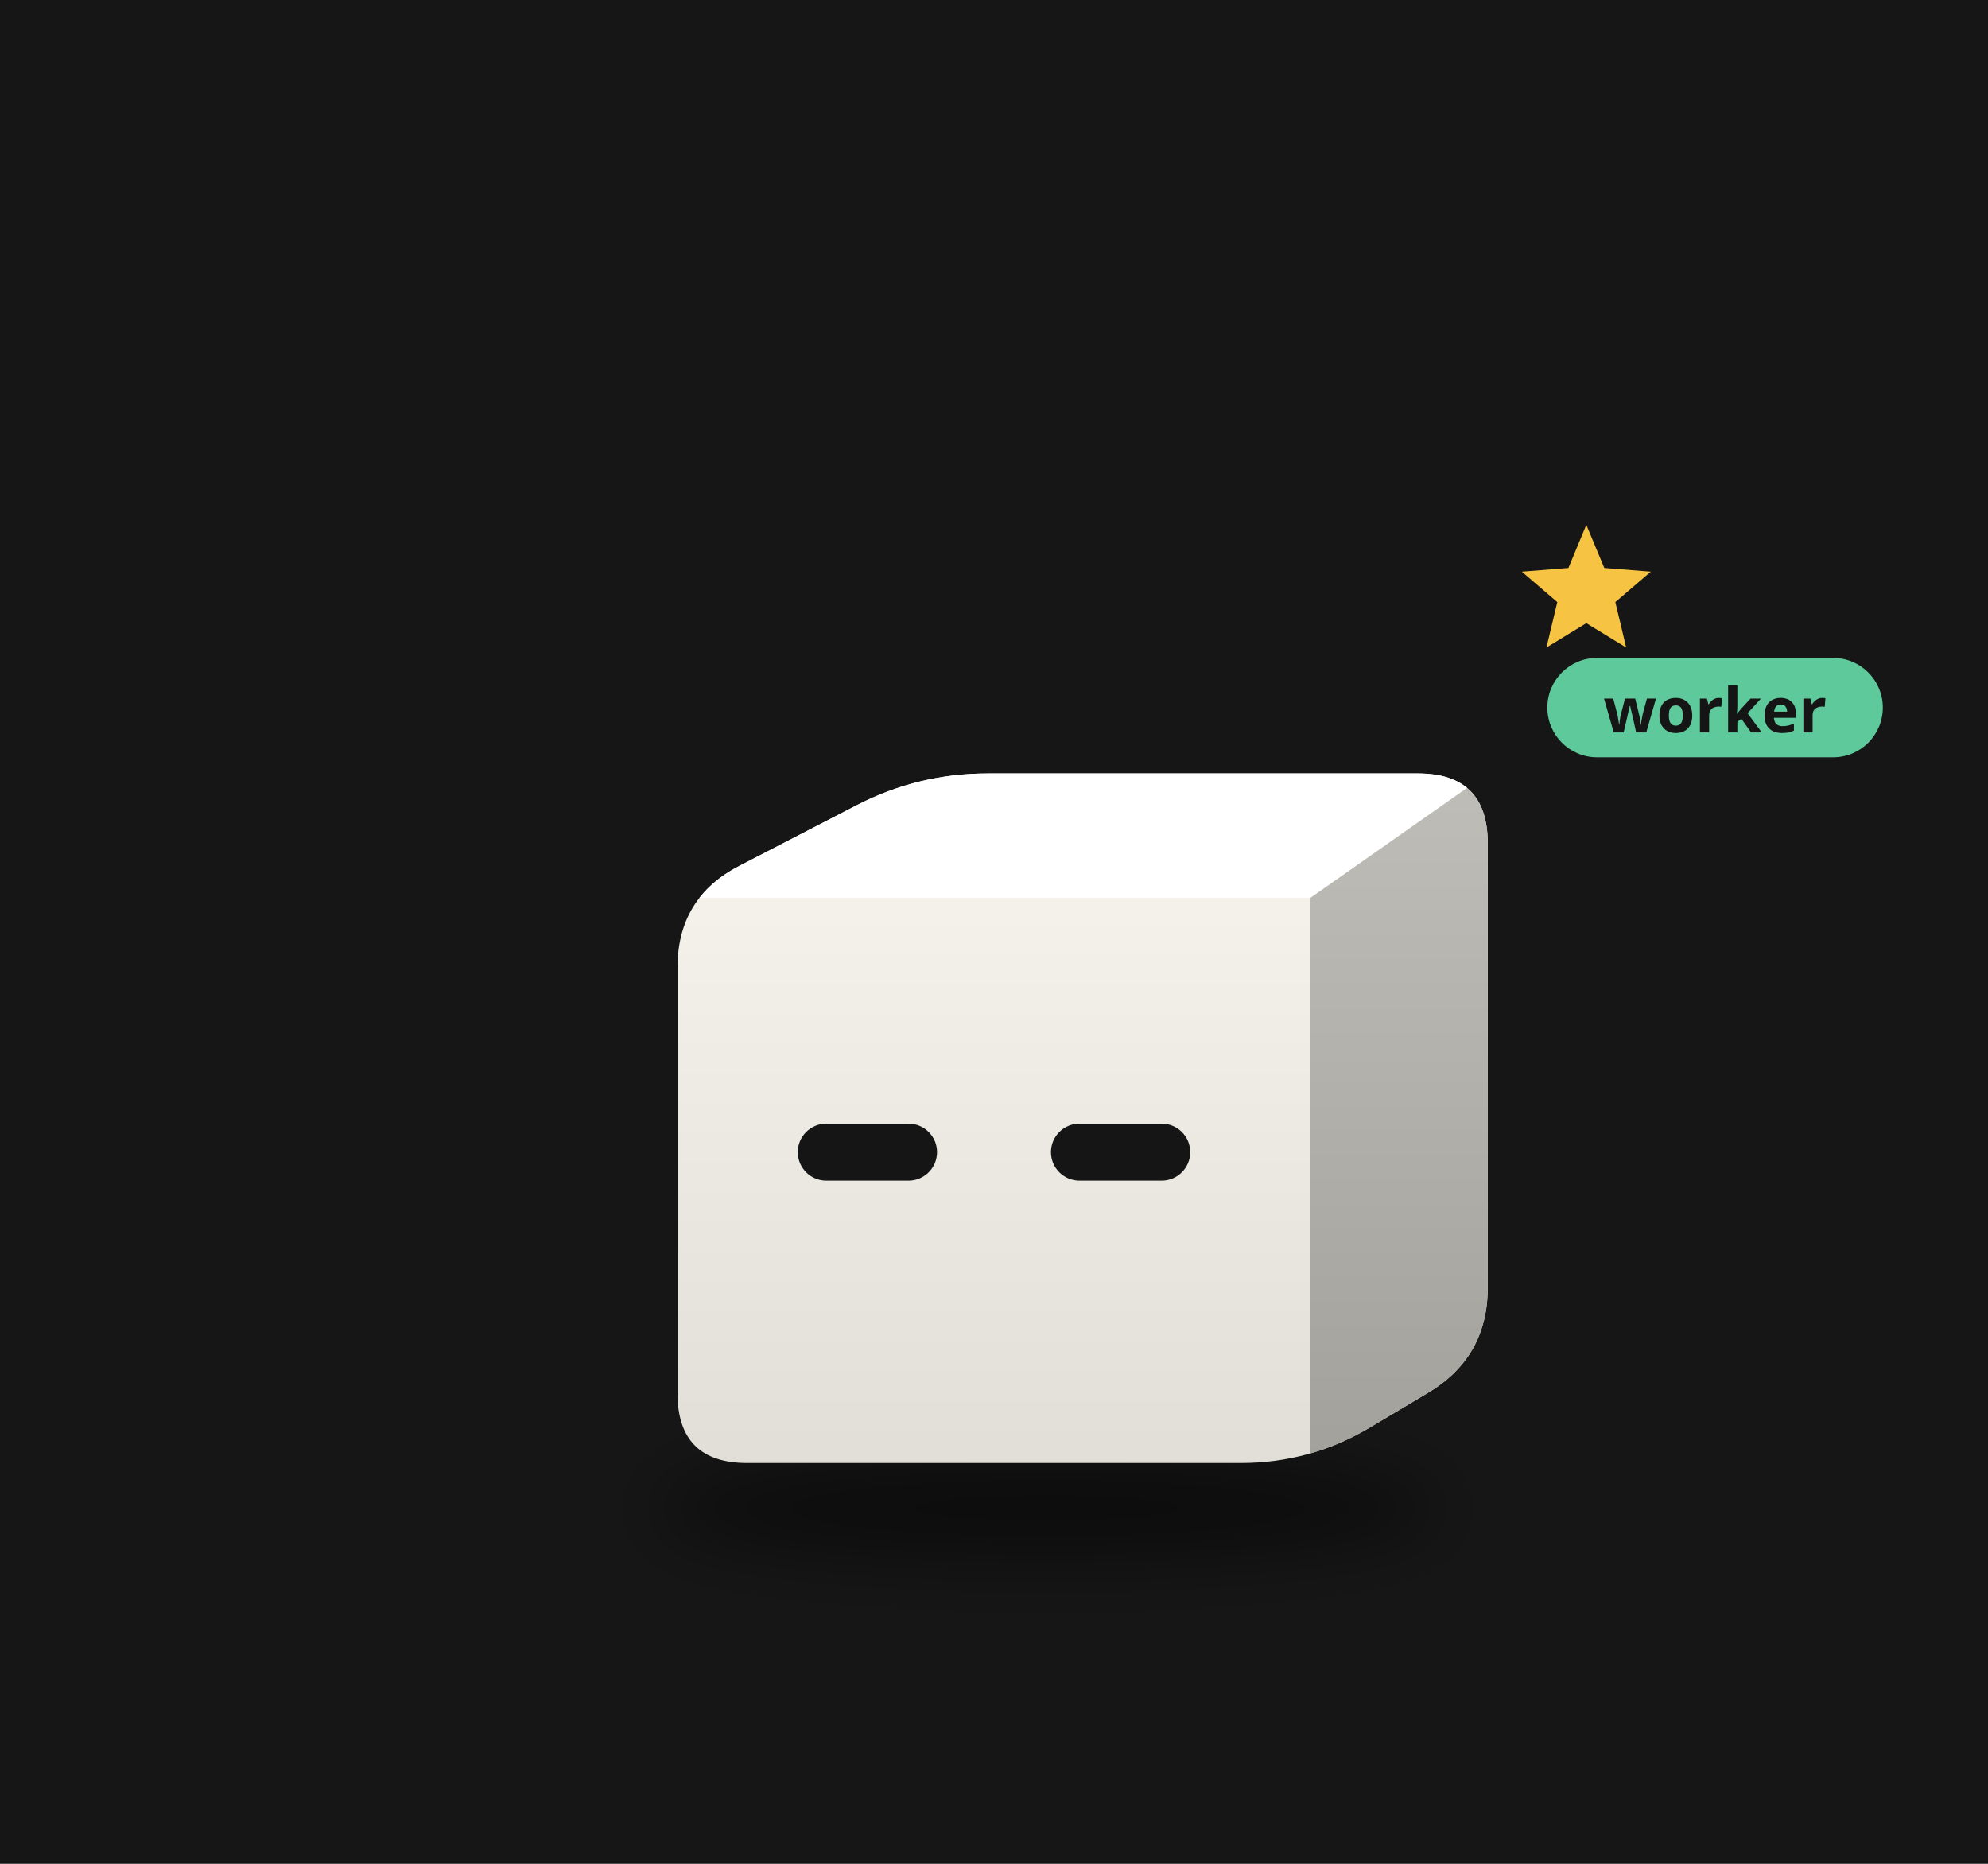
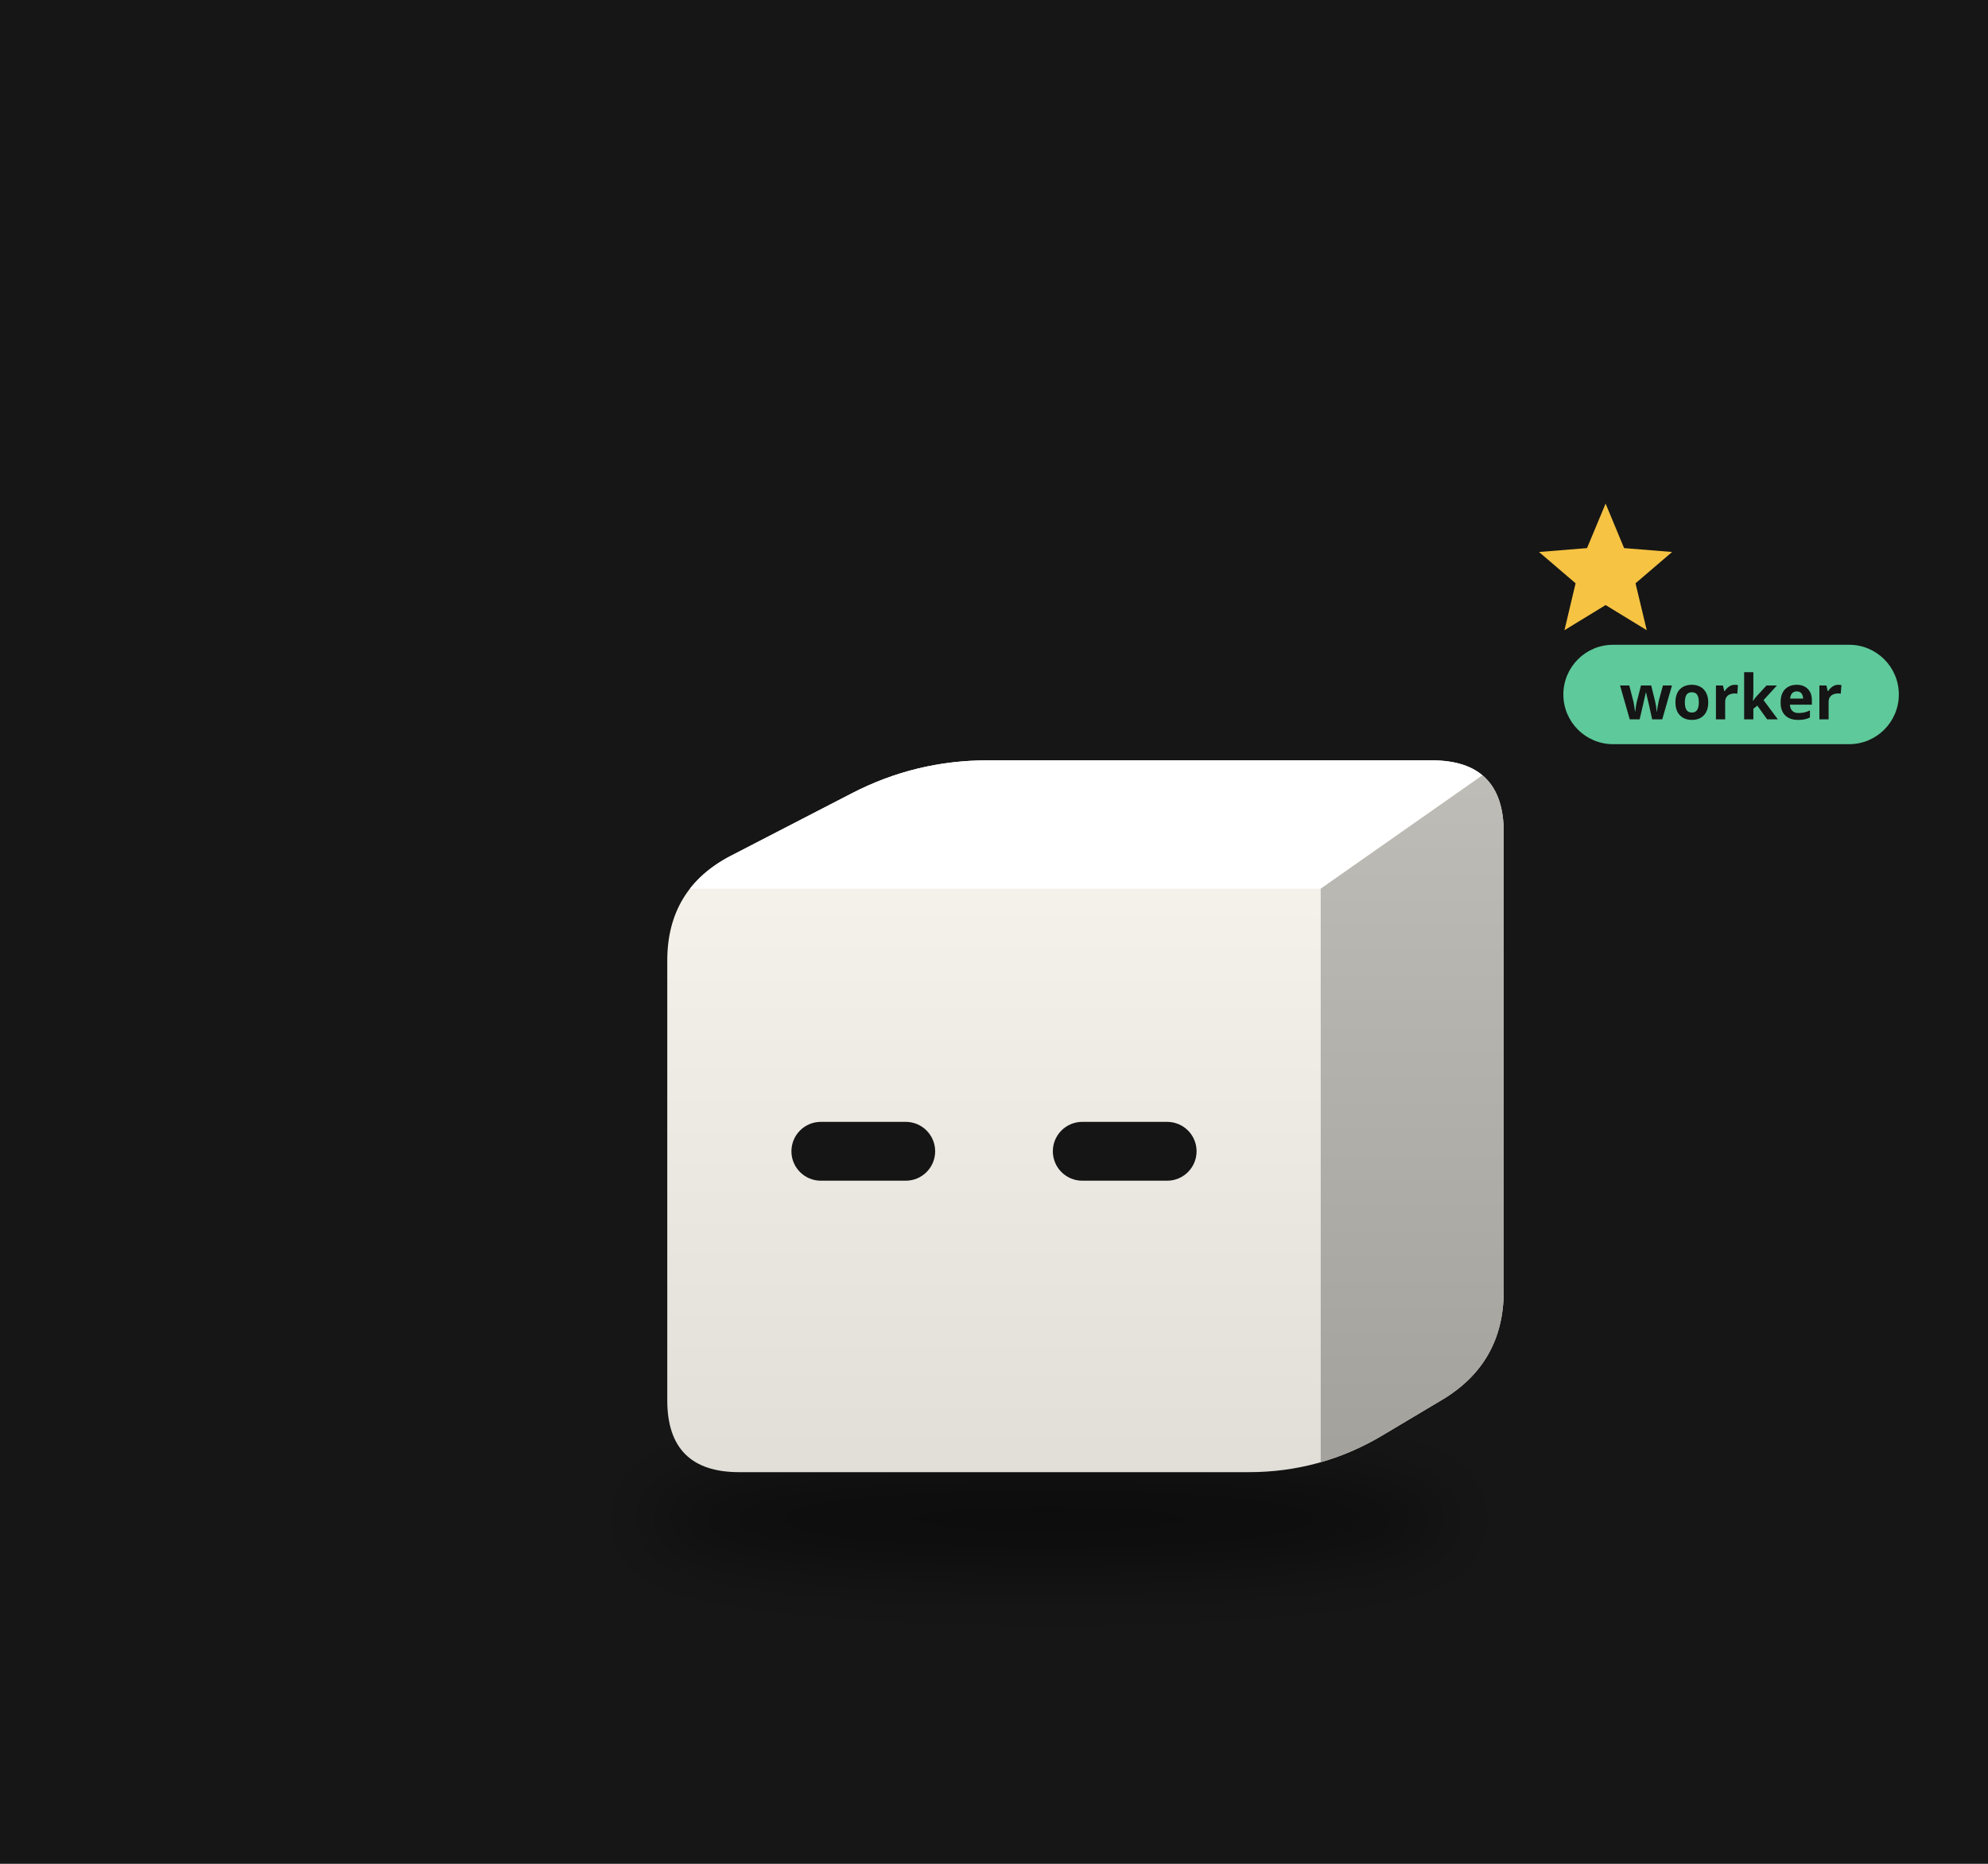
<svg xmlns="http://www.w3.org/2000/svg" viewBox="0 0 320 300" width="320" height="300">
  <rect width="320" height="300" fill="#161616" />
  <defs>
    <filter id="sh47" x="-30%" y="-80%" width="160%" height="260%">
-       <feGaussianBlur stdDeviation="3.41" />
+       <feGaussianBlur stdDeviation="3.52" />
    </filter>
    <clipPath id="clip48">
-       <path d="M-24.83,28.43 Q-31.84,28.43 -31.84,21.42 L-31.84,-21.42 Q-31.84,-28.43 -25.62,-31.64 L-13.86,-37.72 Q-7.64,-40.94 -0.64,-40.94 L42.66,-40.94 Q49.67,-40.94 49.67,-33.93 L49.67,10.79 Q49.67,17.80 43.65,21.38 L37.85,24.84 Q31.84,28.43 24.83,28.43 Z" />
+       <path d="M-25.64,29.35 Q-32.87,29.35 -32.87,22.12 L-32.87,-22.12 Q-32.87,-29.35 -26.45,-32.67 L-14.31,-38.94 Q-7.89,-42.26 -0.66,-42.26 L44.05,-42.26 Q51.28,-42.26 51.28,-35.03 L51.28,11.14 Q51.28,18.37 45.07,22.08 L39.08,25.65 Q32.87,29.35 25.64,29.35 Z" />
    </clipPath>
    <linearGradient id="gt49" x1="0" y1="0" x2="1" y2="1">
      <stop offset="0" stop-color="#ffffff" />
      <stop offset="1" stop-color="#ffffff" />
    </linearGradient>
    <linearGradient id="gs50" x1="0" y1="0" x2="0" y2="1">
      <stop offset="0" stop-color="#bfbdb7" />
      <stop offset="1" stop-color="#a2a19c" />
    </linearGradient>
    <linearGradient id="gf51" x1="0" y1="0" x2="0" y2="1">
      <stop offset="0" stop-color="#f9f6ef" />
      <stop offset="1" stop-color="#e1ded8" />
    </linearGradient>
  </defs>
  <g transform="translate(160,190) scale(1.6)">
-     <ellipse cx="5.35" cy="32.98" rx="39.48" ry="5.12" fill="#000" opacity="0.45" filter="url(#sh47)" />
+     <ellipse cx="5.52" cy="34.05" rx="40.76" ry="5.28" fill="#000" opacity="0.45" filter="url(#sh47)" />
    <g transform="translate(0.00,0.00)">
-       <animateTransform attributeName="transform" type="translate" values="0 0;0 -3.52;0 0" dur="0.8s" begin="-0.42s" calcMode="spline" keySplines="0.42 0 0.58 1;0.42 0 0.58 1" additive="sum" repeatCount="indefinite" />
+       <animateTransform attributeName="transform" type="translate" values="0 0;0 -3.63;0 0" dur="0.8s" begin="-0.42s" calcMode="spline" keySplines="0.42 0 0.58 1;0.42 0 0.58 1" additive="sum" repeatCount="indefinite" />
      <g clip-path="url(#clip48)">
-         <rect x="-32.839" y="-41.936" width="83.507" height="71.363" fill="url(#gf51)" />
-         <polygon points="-31.84,-28.43 31.84,-28.43 49.67,-40.94 -7.64,-40.94" fill="url(#gt49)" />
-         <polygon points="31.84,-28.43 49.67,-40.94 49.67,17.80 31.84,28.43" fill="url(#gs50)" />
+         <rect x="-33.871" y="-43.263" width="86.151" height="73.613" fill="url(#gf51)" />
+         <polygon points="-32.87,-29.35 32.87,-29.35 51.28,-42.26 -7.89,-42.26" fill="url(#gt49)" />
+         <polygon points="32.87,-29.35 51.28,-42.26 51.28,18.37 32.87,29.35" fill="url(#gs50)" />
      </g>
-       <rect x="-19.74" y="-5.71" width="14.01" height="5.73" rx="2.87" fill="#151515" />
-       <rect x="5.73" y="-5.71" width="14.01" height="5.73" rx="2.87" fill="#151515" />
+       <rect x="-20.38" y="-5.89" width="14.46" height="5.92" rx="2.96" fill="#151515" />
+       <rect x="5.92" y="-5.89" width="14.46" height="5.92" rx="2.96" fill="#151515" />
    </g>
    <g opacity="0">
      <animate attributeName="opacity" values="0;1;1;0" dur="1.8s" begin="0.0s" repeatCount="indefinite" />
-       <animateTransform attributeName="transform" type="translate" values="0 0;0 -19.90" dur="1.8s" begin="0.0s" additive="sum" repeatCount="indefinite" />
-       <circle cx="61.04" cy="17.06" r="5.69" fill="#f6c343" stroke="#e9b02c" stroke-width="1.14" />
-       <rect x="60.02" y="14.50" width="2.05" height="5.12" rx="0.57" fill="#e9b02c" />
+       <animateTransform attributeName="transform" type="translate" values="0 0;0 -20.54" dur="1.8s" begin="0.0s" additive="sum" repeatCount="indefinite" />
+       <circle cx="63.02" cy="17.61" r="5.87" fill="#f6c343" stroke="#e9b02c" stroke-width="1.17" />
+       <rect x="61.96" y="14.97" width="2.11" height="5.28" rx="0.59" fill="#e9b02c" />
    </g>
    <g opacity="0">
      <animate attributeName="opacity" values="0;1;1;0" dur="1.8s" begin="-0.6s" repeatCount="indefinite" />
-       <animateTransform attributeName="transform" type="translate" values="0 0;0 -19.90" dur="1.8s" begin="-0.6s" additive="sum" repeatCount="indefinite" />
-       <circle cx="66.73" cy="17.06" r="5.69" fill="#f6c343" stroke="#e9b02c" stroke-width="1.14" />
-       <rect x="65.70" y="14.50" width="2.05" height="5.12" rx="0.57" fill="#e9b02c" />
+       <animateTransform attributeName="transform" type="translate" values="0 0;0 -20.54" dur="1.8s" begin="-0.6s" additive="sum" repeatCount="indefinite" />
+       <circle cx="68.89" cy="17.61" r="5.87" fill="#f6c343" stroke="#e9b02c" stroke-width="1.17" />
+       <rect x="67.83" y="14.97" width="2.11" height="5.28" rx="0.59" fill="#e9b02c" />
    </g>
    <g opacity="0">
      <animate attributeName="opacity" values="0;1;1;0" dur="1.8s" begin="-1.2s" repeatCount="indefinite" />
-       <animateTransform attributeName="transform" type="translate" values="0 0;0 -19.90" dur="1.8s" begin="-1.2s" additive="sum" repeatCount="indefinite" />
-       <circle cx="72.41" cy="17.06" r="5.69" fill="#f6c343" stroke="#e9b02c" stroke-width="1.14" />
-       <rect x="71.39" y="14.50" width="2.05" height="5.12" rx="0.57" fill="#e9b02c" />
+       <animateTransform attributeName="transform" type="translate" values="0 0;0 -20.54" dur="1.8s" begin="-1.2s" additive="sum" repeatCount="indefinite" />
+       <circle cx="74.76" cy="17.61" r="5.87" fill="#f6c343" stroke="#e9b02c" stroke-width="1.17" />
+       <rect x="73.70" y="14.97" width="2.11" height="5.28" rx="0.59" fill="#e9b02c" />
    </g>
    <g>
      <animate attributeName="opacity" values="0;1;0" dur="1.2s" begin="0s" repeatCount="indefinite" />
-       <polygon points="59.59,-65.95 61.40,-61.61 66.08,-61.24 62.51,-58.18 63.60,-53.61 59.59,-56.06 55.58,-53.61 56.67,-58.18 53.10,-61.24 57.79,-61.61" fill="#f6c343" />
+       <polygon points="61.53,-68.09 63.39,-63.61 68.22,-63.22 64.54,-60.07 65.67,-55.35 61.53,-57.88 57.39,-55.35 58.51,-60.07 54.83,-63.22 59.66,-63.61" fill="#f6c343" />
    </g>
-     <g transform="translate(55.67,-46.94) scale(0.625) translate(-55.67,46.94)">
-       <rect x="55.67" y="-55.94" width="54" height="16" rx="8" fill="#5ec99a" />
-       <text x="82.67" y="-43.94" font-size="10" font-family="sans-serif" font-weight="bold" text-anchor="middle" fill="#151515">worker</text>
+     <g transform="translate(57.28,-48.26) scale(0.625) translate(-57.28,48.26)">
+       <rect x="57.28" y="-57.26" width="54" height="16" rx="8" fill="#5ec99a" />
+       <text x="84.28" y="-45.26" font-size="10" font-family="sans-serif" font-weight="bold" text-anchor="middle" fill="#151515">worker</text>
    </g>
  </g>
</svg>
